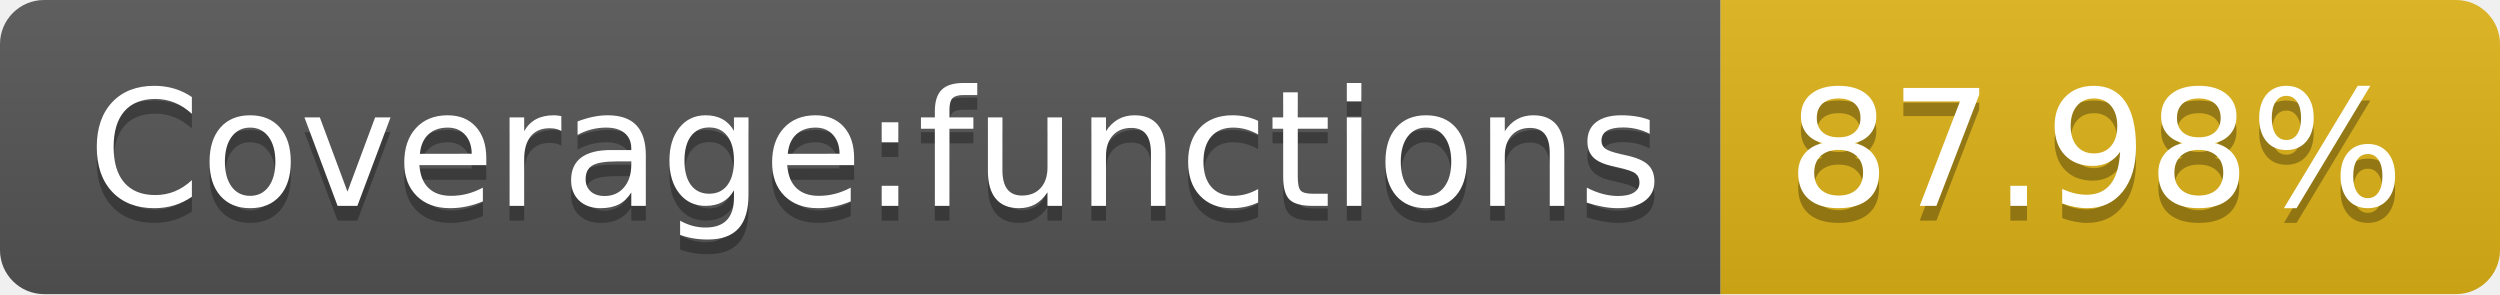
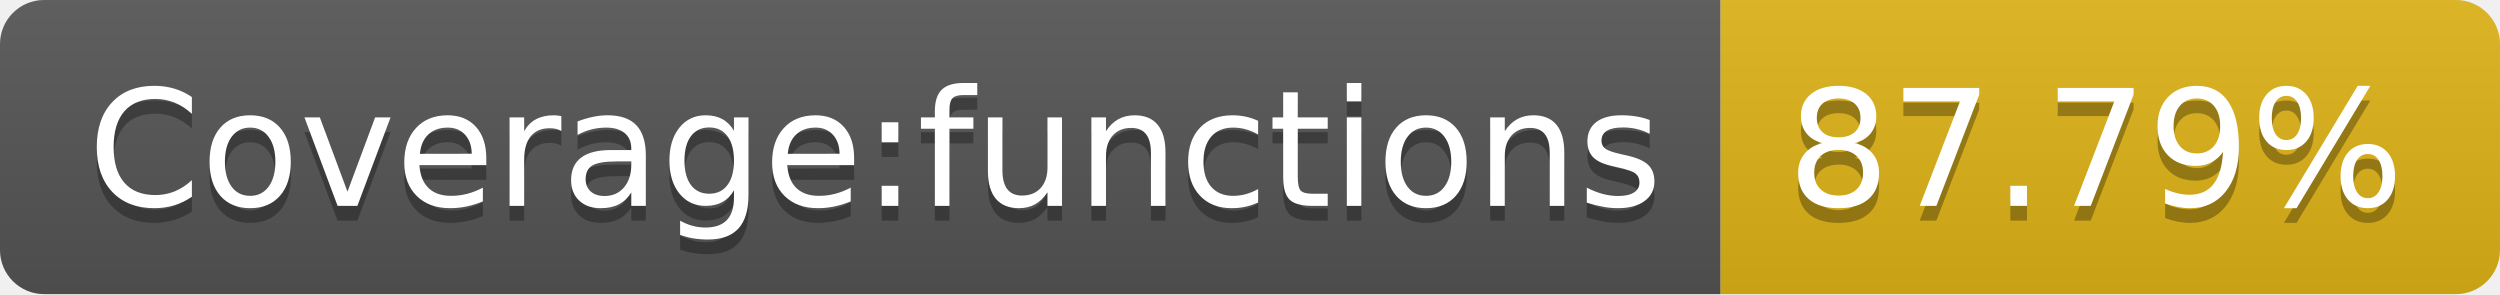
- <svg xmlns="http://www.w3.org/2000/svg" width="170" height="20" role="img" aria-label="Coverage:functions: 87.98%">
+ <svg xmlns="http://www.w3.org/2000/svg" width="170" height="20" role="img" aria-label="Coverage:functions: 87.79%">
  <linearGradient id="s" x2="0" y2="100%">
    <stop offset="0" stop-color="#bbb" stop-opacity=".1" />
    <stop offset="1" stop-opacity=".1" />
  </linearGradient>
  <clipPath id="r">
    <rect width="170" height="20" rx="3" fill="#fff" />
  </clipPath>
  <g clip-path="url(#r)">
    <rect width="117" height="20" fill="#555" />
    <rect x="117" width="53" height="20" fill="#dfb317" />
    <rect width="170" height="20" fill="url(#s)" />
  </g>
  <g fill="#fff" text-anchor="middle" font-family="Verdana,Geneva,DejaVu Sans,sans-serif" text-rendering="geometricPrecision" font-size="110">
    <text aria-hidden="true" x="595" y="150" fill="#010101" fill-opacity=".3" transform="scale(.1)" textLength="1070">Coverage:functions</text>
    <text x="595" y="140" transform="scale(.1)" fill="#fff" textLength="1070">Coverage:functions</text>
-     <text aria-hidden="true" x="1425" y="150" fill="#010101" fill-opacity=".3" transform="scale(.1)" textLength="430">87.98%</text>
-     <text x="1425" y="140" transform="scale(.1)" fill="#fff" textLength="430">87.98%</text>
+     <text aria-hidden="true" x="1425" y="150" fill="#010101" fill-opacity=".3" transform="scale(.1)" textLength="430">87.79%</text>
+     <text x="1425" y="140" transform="scale(.1)" fill="#fff" textLength="430">87.79%</text>
  </g>
</svg>
